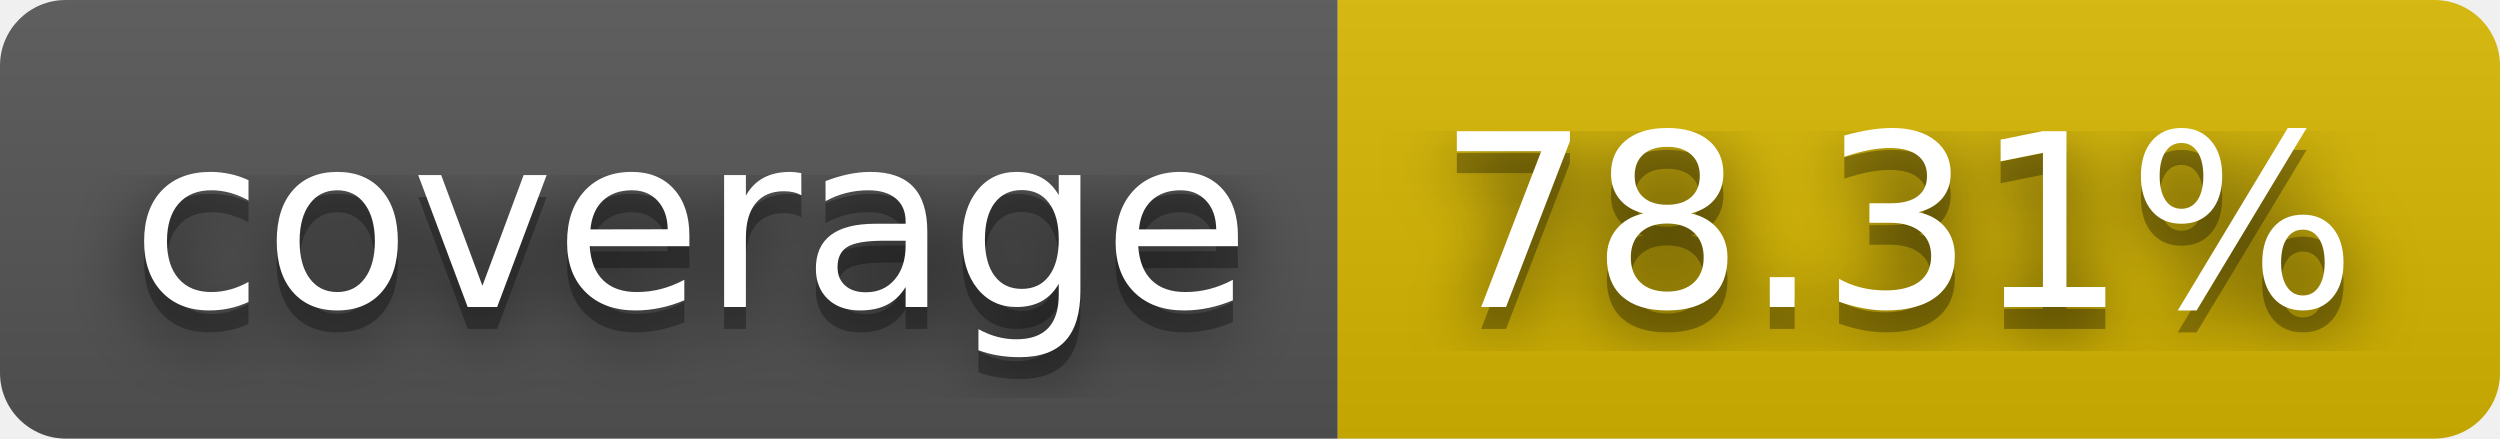
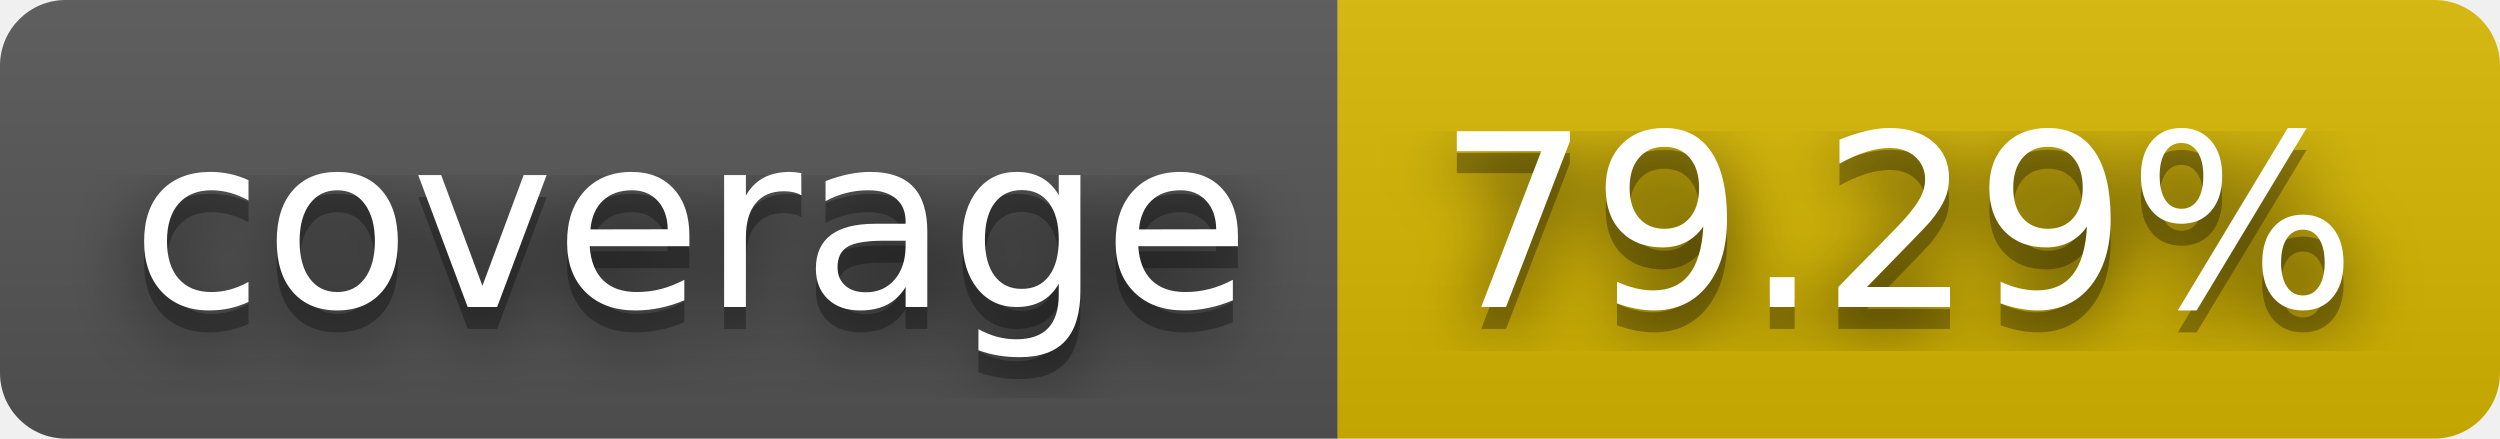
- <svg xmlns="http://www.w3.org/2000/svg" width="114" height="20" role="img" aria-label="coverage: 78.31%">
+ <svg xmlns="http://www.w3.org/2000/svg" width="114" height="20" role="img" aria-label="coverage: 79.29%">
  <filter id="blur">
    <feGaussianBlur stdDeviation="16" />
  </filter>
  <linearGradient id="s" x2="0" y2="100%">
    <stop offset="0" stop-color="#bbb" stop-opacity=".1" />
    <stop offset="1" stop-opacity=".1" />
  </linearGradient>
  <clipPath id="r">
    <rect width="114" height="20" rx="3" />
  </clipPath>
  <g clip-path="url(#r)">
    <rect width="61" height="20" fill="#555" />
    <rect x="61" width="53" height="20" fill="#d8b800" />
    <rect width="114" height="20" fill="url(#s)" />
  </g>
  <g fill="#fff" text-anchor="middle" font-family="Verdana,Geneva,DejaVu Sans,sans-serif" text-rendering="geometricPrecision" font-size="110">
    <g transform="scale(.1)">
      <g aria-hidden="true" fill="#010101">
        <text x="315" y="150" fill-opacity=".8" filter="url(#blur)" textLength="510">coverage</text>
        <text x="315" y="150" fill-opacity=".3" textLength="510">coverage</text>
      </g>
      <text x="315" y="140" textLength="510">coverage</text>
    </g>
    <g transform="scale(.1)">
      <g aria-hidden="true" fill="#010101">
-         <text x="865" y="150" fill-opacity=".8" filter="url(#blur)" textLength="430">78.31%</text>
-         <text x="865" y="150" fill-opacity=".3" textLength="430">78.31%</text>
+         <text x="865" y="150" fill-opacity=".8" filter="url(#blur)" textLength="430">79.29%</text>
+         <text x="865" y="150" fill-opacity=".3" textLength="430">79.29%</text>
      </g>
-       <text x="865" y="140" textLength="430">78.31%</text>
+       <text x="865" y="140" textLength="430">79.29%</text>
    </g>
  </g>
</svg>
